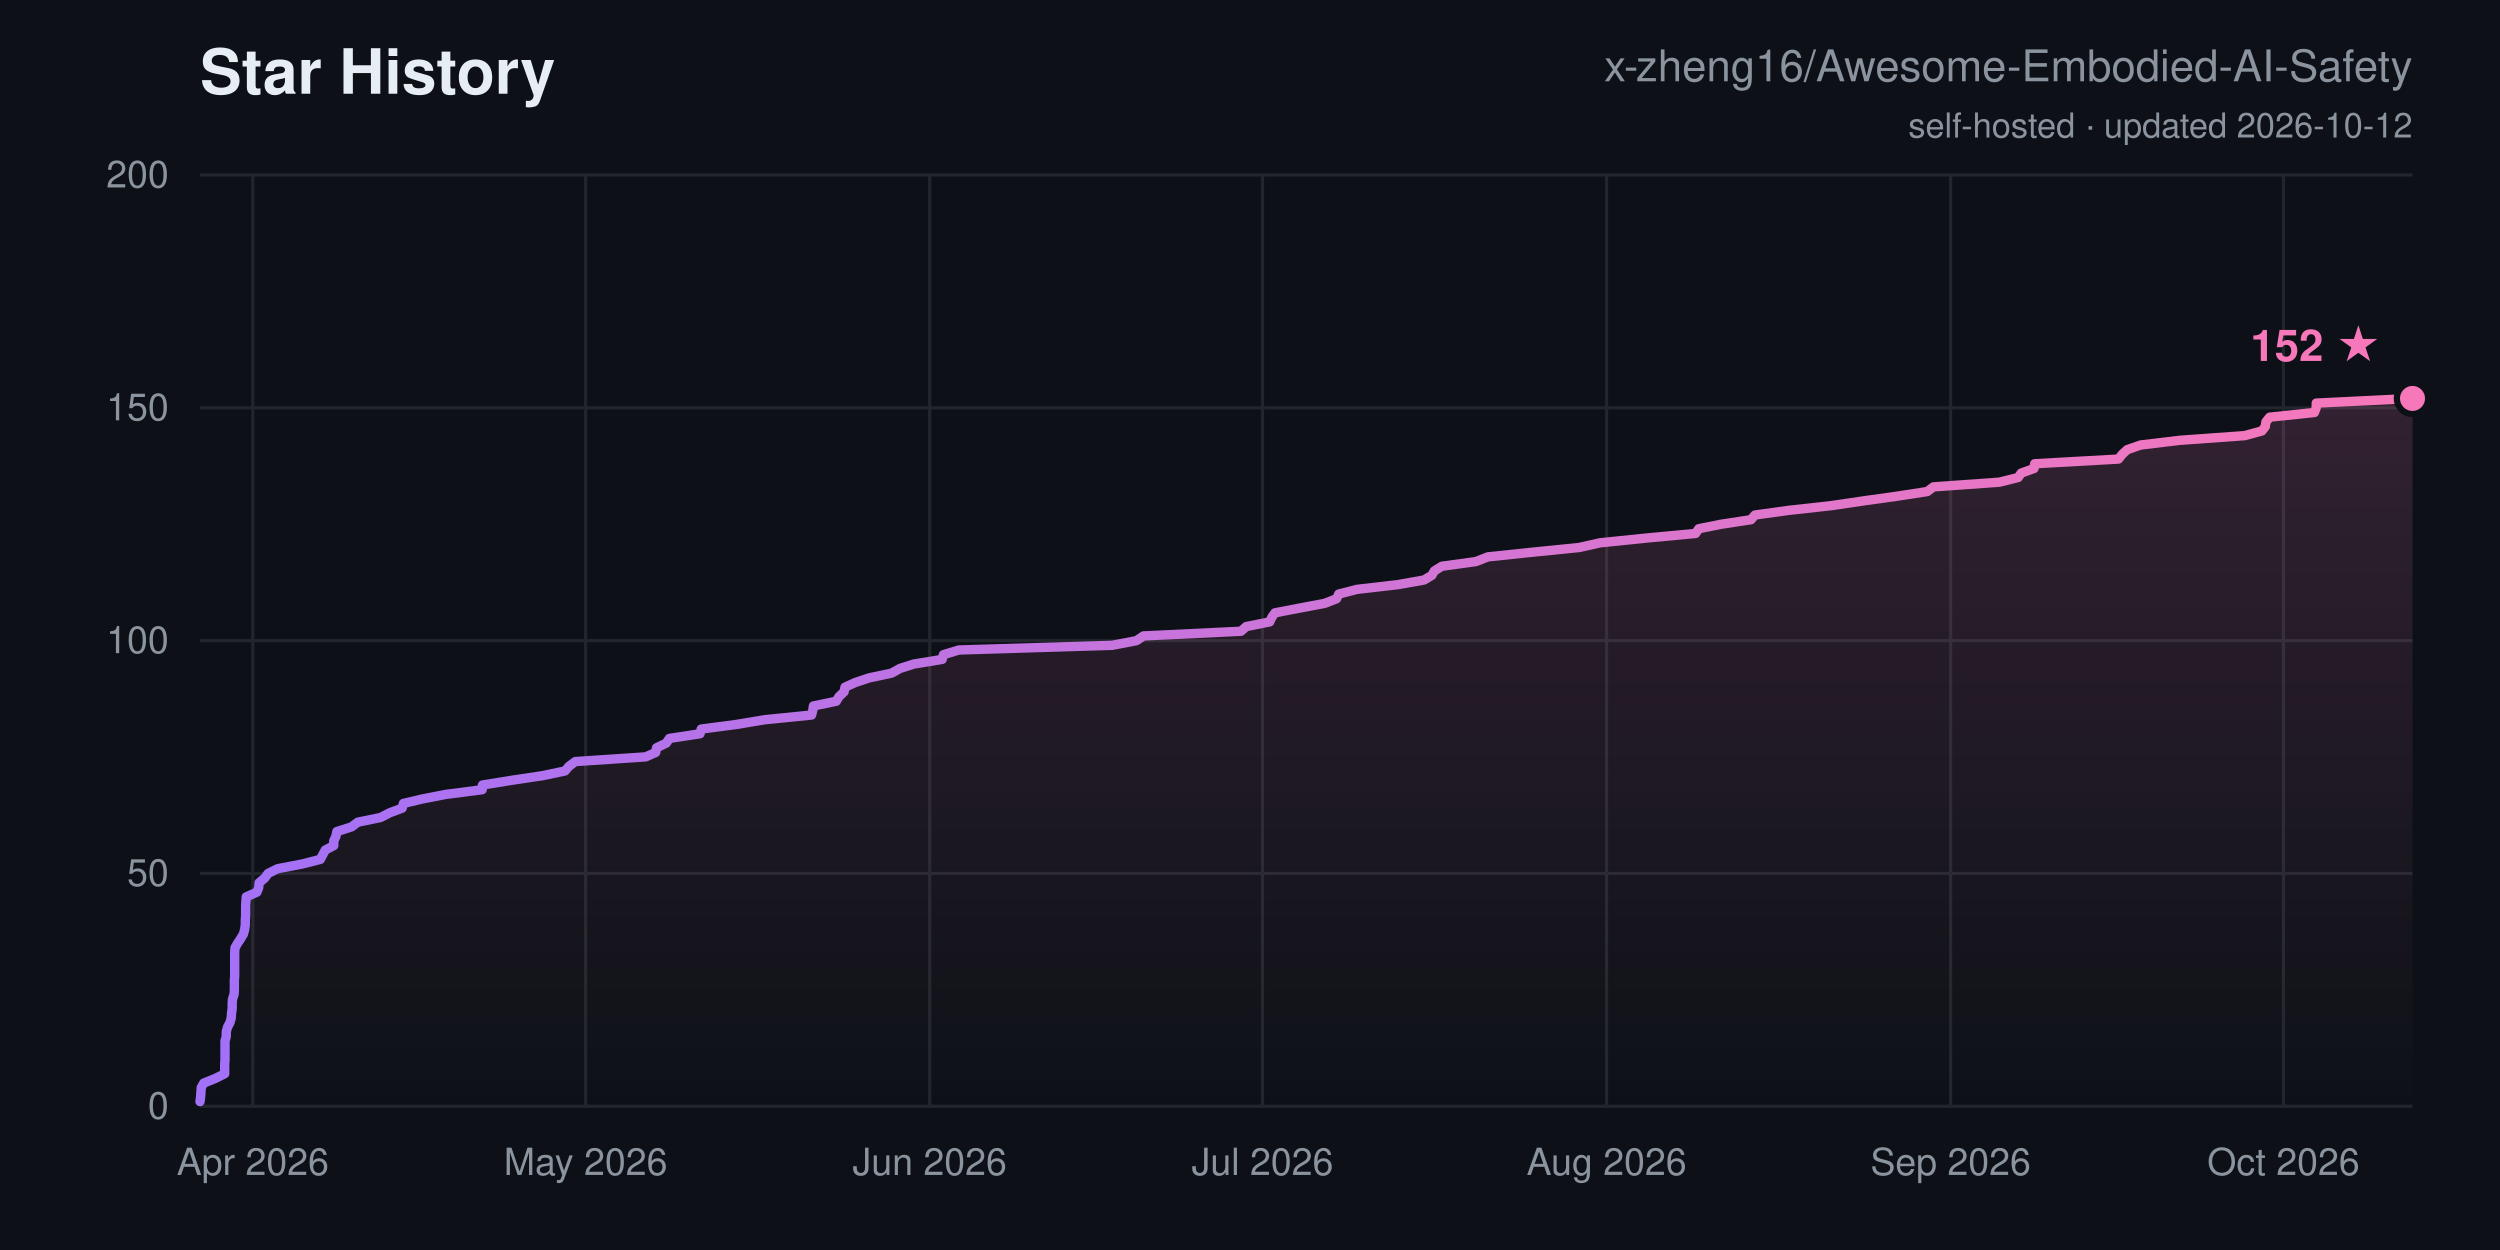
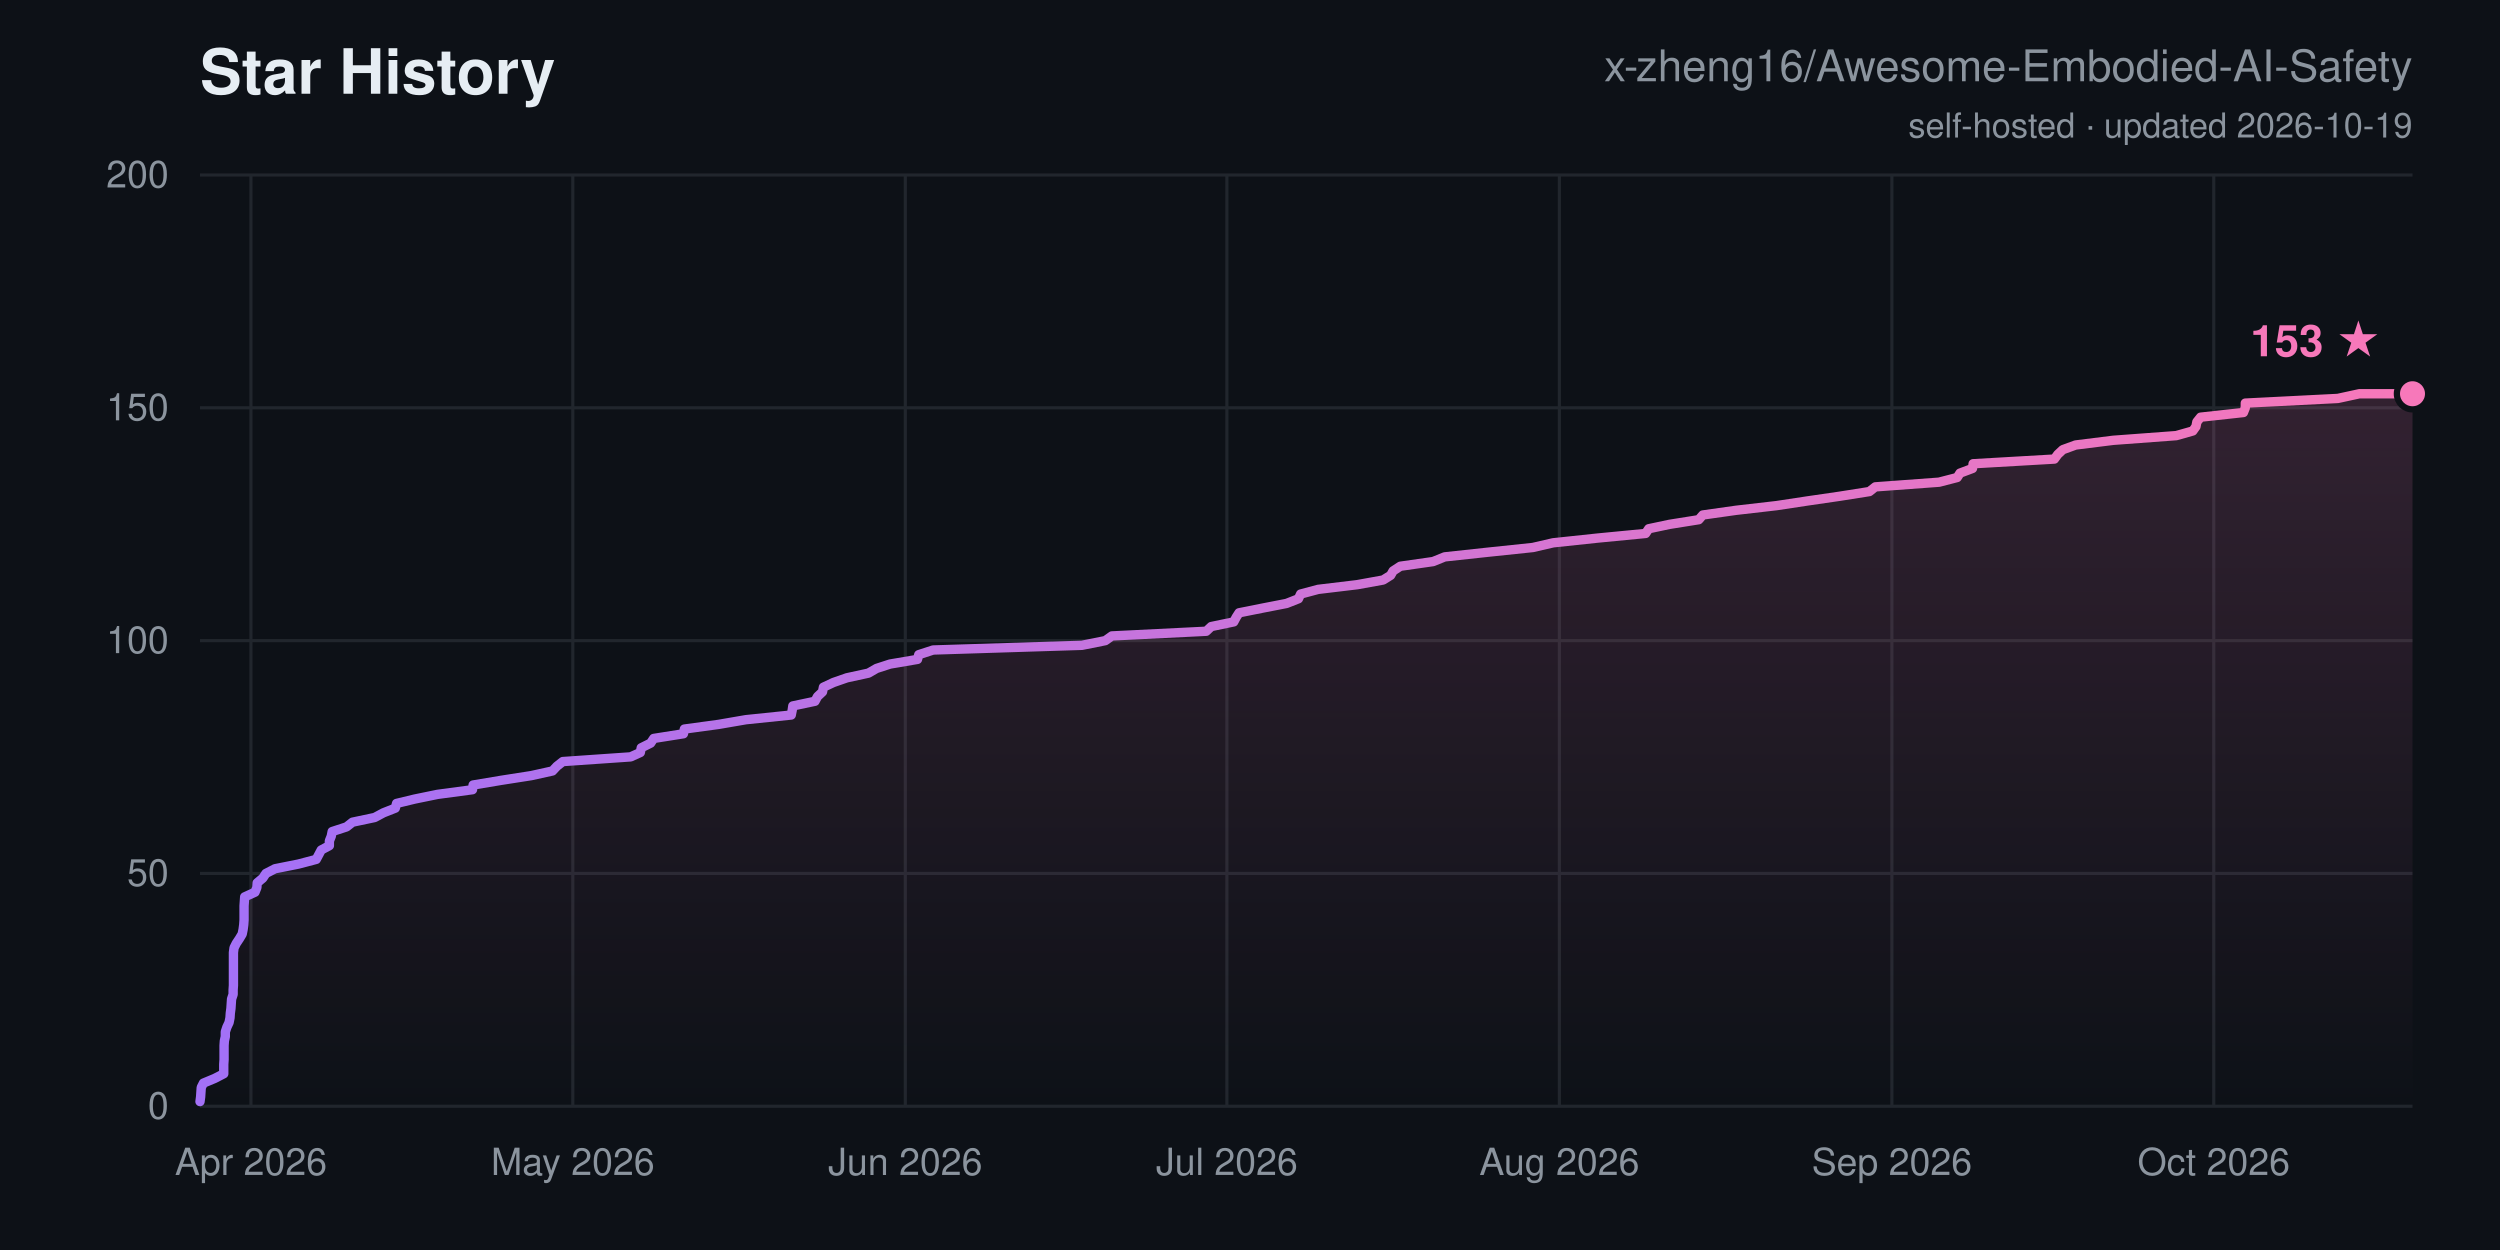
<svg xmlns="http://www.w3.org/2000/svg" width="800" height="400" viewBox="0 0 800 400" font-family="-apple-system,Segoe UI,Helvetica,Arial,sans-serif">
  <defs>
    <linearGradient id="ln" x1="0" y1="0" x2="1" y2="0">
      <stop offset="0" stop-color="#a371f7" />
      <stop offset="1" stop-color="#f778ba" />
    </linearGradient>
    <linearGradient id="ar" x1="0" y1="0" x2="0" y2="1">
      <stop offset="0" stop-color="#f778ba" stop-opacity="0.16" />
      <stop offset="1" stop-color="#f778ba" stop-opacity="0" />
    </linearGradient>
  </defs>
  <rect width="800" height="400" fill="#0d1117" />
  <text x="64" y="30" font-size="20" font-weight="700" fill="#e6edf3">Star History</text>
  <text x="772" y="26" font-size="14" text-anchor="end" fill="#8b949e">x-zheng16/Awesome-Embodied-AI-Safety</text>
-   <text x="772" y="44" font-size="11" text-anchor="end" fill="#8b949e">self-hosted · updated 2026-10-12</text>
+   <text x="772" y="44" font-size="11" text-anchor="end" fill="#8b949e">self-hosted · updated 2026-10-19</text>
  <line x1="64" y1="354.0" x2="772" y2="354.0" stroke="#21262d" stroke-width="1" />
  <text x="54" y="358.0" font-size="12" text-anchor="end" fill="#8b949e">0</text>
  <line x1="64" y1="279.5" x2="772" y2="279.5" stroke="#21262d" stroke-width="1" />
  <text x="54" y="283.5" font-size="12" text-anchor="end" fill="#8b949e">50</text>
  <line x1="64" y1="205.0" x2="772" y2="205.0" stroke="#21262d" stroke-width="1" />
  <text x="54" y="209.0" font-size="12" text-anchor="end" fill="#8b949e">100</text>
  <line x1="64" y1="130.5" x2="772" y2="130.5" stroke="#21262d" stroke-width="1" />
  <text x="54" y="134.5" font-size="12" text-anchor="end" fill="#8b949e">150</text>
  <line x1="64" y1="56.0" x2="772" y2="56.0" stroke="#21262d" stroke-width="1" />
  <text x="54" y="60.0" font-size="12" text-anchor="end" fill="#8b949e">200</text>
-   <line x1="80.9" y1="56" x2="80.9" y2="354" stroke="#21262d" stroke-width="1" />
-   <text x="80.9" y="376" font-size="12" text-anchor="middle" fill="#8b949e">Apr 2026</text>
-   <line x1="187.4" y1="56" x2="187.4" y2="354" stroke="#21262d" stroke-width="1" />
-   <text x="187.4" y="376" font-size="12" text-anchor="middle" fill="#8b949e">May 2026</text>
-   <line x1="297.5" y1="56" x2="297.5" y2="354" stroke="#21262d" stroke-width="1" />
-   <text x="297.5" y="376" font-size="12" text-anchor="middle" fill="#8b949e">Jun 2026</text>
-   <line x1="404.0" y1="56" x2="404.0" y2="354" stroke="#21262d" stroke-width="1" />
-   <text x="404.0" y="376" font-size="12" text-anchor="middle" fill="#8b949e">Jul 2026</text>
-   <line x1="514.1" y1="56" x2="514.1" y2="354" stroke="#21262d" stroke-width="1" />
-   <text x="514.1" y="376" font-size="12" text-anchor="middle" fill="#8b949e">Aug 2026</text>
-   <line x1="624.2" y1="56" x2="624.2" y2="354" stroke="#21262d" stroke-width="1" />
-   <text x="624.2" y="376" font-size="12" text-anchor="middle" fill="#8b949e">Sep 2026</text>
-   <line x1="730.7" y1="56" x2="730.7" y2="354" stroke="#21262d" stroke-width="1" />
-   <text x="730.7" y="376" font-size="12" text-anchor="middle" fill="#8b949e">Oct 2026</text>
-   <polygon points="64.0,354.0 64.0,352.5 64.2,351.0 64.3,349.5 64.4,348.0 65.2,346.6 68.9,345.1 71.9,343.6 71.9,342.1 71.9,340.6 72.0,339.1 72.0,337.6 72.0,336.1 72.0,334.6 72.0,333.1 72.4,331.7 72.4,330.2 72.8,328.7 73.6,327.2 74.0,325.7 74.1,324.2 74.3,322.7 74.3,321.2 74.4,319.7 74.9,318.2 75.0,316.8 75.0,315.3 75.0,313.8 75.1,312.3 75.1,310.8 75.1,309.3 75.1,307.8 75.1,306.3 75.1,304.8 75.2,303.3 76.0,301.9 77.0,300.4 77.9,298.9 78.3,297.4 78.5,295.9 78.5,294.4 78.6,292.9 78.6,291.4 78.6,289.9 78.7,288.4 78.8,287.0 82.2,285.5 82.8,284.0 82.9,282.5 84.7,281.0 85.8,279.5 88.8,278.0 96.6,276.5 102.5,275.0 103.3,273.5 104.1,272.0 106.8,270.6 106.8,269.1 107.5,267.6 107.8,266.1 112.5,264.6 114.5,263.1 121.8,261.6 124.7,260.1 128.7,258.6 129.1,257.1 135.0,255.7 142.7,254.2 154.3,252.7 154.4,251.2 163.7,249.7 173.7,248.2 180.8,246.7 182.1,245.2 184.1,243.7 206.6,242.2 209.8,240.8 210.1,239.3 213.2,237.8 214.2,236.3 224.0,234.8 224.4,233.3 235.8,231.8 244.8,230.3 259.7,228.8 260.1,227.3 260.3,225.9 267.6,224.4 268.5,222.9 270.1,221.4 270.4,219.9 273.7,218.4 278.2,216.9 285.3,215.4 288.0,213.9 292.4,212.5 301.5,211.0 301.9,209.5 306.8,208.0 355.9,206.5 363.7,205.0 365.9,203.5 397.1,202.0 398.8,200.5 406.3,199.0 407.0,197.5 408.0,196.1 415.8,194.6 423.8,193.1 427.7,191.6 428.4,190.1 434.2,188.6 447.2,187.1 455.7,185.6 458.2,184.1 459.0,182.7 461.4,181.2 472.3,179.7 476.1,178.2 490.4,176.7 505.3,175.2 512.0,173.7 526.6,172.2 542.6,170.7 543.6,169.2 550.5,167.8 560.3,166.3 561.6,164.8 572.5,163.3 586.0,161.8 596.2,160.3 606.9,158.8 616.7,157.3 618.7,155.8 639.8,154.3 645.8,152.8 646.8,151.4 650.9,149.9 651.1,148.4 677.9,146.9 679.1,145.4 680.7,143.9 685.0,142.4 697.5,140.9 718.3,139.4 723.8,137.9 724.9,136.5 725.1,135.0 726.3,133.5 740.6,132.0 741.2,130.5 741.2,129.0 771.8,127.5 772.0,127.5 772.0,354.0" fill="url(#ar)" />
-   <polyline points="64.0,352.5 64.2,351.0 64.3,349.5 64.4,348.0 65.2,346.6 68.9,345.1 71.9,343.6 71.9,342.1 71.9,340.6 72.0,339.1 72.0,337.6 72.0,336.1 72.0,334.6 72.0,333.1 72.4,331.7 72.4,330.2 72.8,328.7 73.6,327.2 74.0,325.7 74.1,324.2 74.3,322.7 74.3,321.2 74.4,319.7 74.9,318.2 75.0,316.8 75.0,315.3 75.0,313.8 75.1,312.3 75.1,310.8 75.1,309.3 75.1,307.8 75.1,306.3 75.1,304.8 75.2,303.3 76.0,301.9 77.0,300.4 77.9,298.9 78.3,297.4 78.5,295.9 78.5,294.4 78.6,292.9 78.6,291.4 78.6,289.9 78.7,288.4 78.8,287.0 82.2,285.5 82.8,284.0 82.9,282.5 84.7,281.0 85.8,279.5 88.8,278.0 96.6,276.5 102.5,275.0 103.3,273.5 104.1,272.0 106.8,270.6 106.8,269.1 107.5,267.6 107.8,266.1 112.5,264.6 114.5,263.1 121.8,261.6 124.7,260.1 128.7,258.6 129.1,257.1 135.0,255.7 142.7,254.2 154.3,252.7 154.4,251.2 163.7,249.7 173.7,248.2 180.8,246.7 182.1,245.2 184.1,243.7 206.6,242.2 209.8,240.8 210.1,239.3 213.2,237.8 214.2,236.3 224.0,234.8 224.4,233.3 235.8,231.8 244.8,230.3 259.7,228.8 260.1,227.3 260.3,225.9 267.6,224.4 268.5,222.9 270.1,221.4 270.4,219.9 273.7,218.4 278.2,216.9 285.3,215.4 288.0,213.9 292.4,212.5 301.5,211.0 301.9,209.5 306.8,208.0 355.9,206.5 363.7,205.0 365.9,203.5 397.1,202.0 398.8,200.5 406.3,199.0 407.0,197.5 408.0,196.1 415.8,194.6 423.8,193.1 427.7,191.6 428.4,190.1 434.2,188.6 447.2,187.1 455.7,185.6 458.2,184.1 459.0,182.7 461.4,181.2 472.3,179.7 476.1,178.2 490.4,176.7 505.3,175.2 512.0,173.7 526.6,172.2 542.6,170.7 543.6,169.2 550.5,167.8 560.3,166.3 561.6,164.8 572.5,163.3 586.0,161.8 596.2,160.3 606.9,158.8 616.7,157.3 618.7,155.8 639.8,154.3 645.8,152.8 646.8,151.4 650.9,149.9 651.1,148.4 677.9,146.9 679.1,145.4 680.7,143.9 685.0,142.4 697.5,140.9 718.3,139.4 723.8,137.9 724.9,136.5 725.1,135.0 726.3,133.5 740.6,132.0 741.2,130.5 741.2,129.0 771.8,127.5 772.0,127.5" fill="none" stroke="url(#ln)" stroke-width="3" stroke-linejoin="round" stroke-linecap="round" />
-   <circle cx="772.0" cy="127.5" r="5" fill="#f778ba" stroke="#0d1117" stroke-width="2" />
-   <text x="762.0" y="115.5" font-size="14" font-weight="700" text-anchor="end" fill="#f778ba">152 ★</text>
+   <line x1="80.3" y1="56" x2="80.3" y2="354" stroke="#21262d" stroke-width="1" />
+   <text x="80.3" y="376" font-size="12" text-anchor="middle" fill="#8b949e">Apr 2026</text>
+   <line x1="183.3" y1="56" x2="183.3" y2="354" stroke="#21262d" stroke-width="1" />
+   <text x="183.3" y="376" font-size="12" text-anchor="middle" fill="#8b949e">May 2026</text>
+   <line x1="289.7" y1="56" x2="289.7" y2="354" stroke="#21262d" stroke-width="1" />
+   <text x="289.7" y="376" font-size="12" text-anchor="middle" fill="#8b949e">Jun 2026</text>
+   <line x1="392.6" y1="56" x2="392.6" y2="354" stroke="#21262d" stroke-width="1" />
+   <text x="392.6" y="376" font-size="12" text-anchor="middle" fill="#8b949e">Jul 2026</text>
+   <line x1="499.0" y1="56" x2="499.0" y2="354" stroke="#21262d" stroke-width="1" />
+   <text x="499.0" y="376" font-size="12" text-anchor="middle" fill="#8b949e">Aug 2026</text>
+   <line x1="605.4" y1="56" x2="605.4" y2="354" stroke="#21262d" stroke-width="1" />
+   <text x="605.4" y="376" font-size="12" text-anchor="middle" fill="#8b949e">Sep 2026</text>
+   <line x1="708.4" y1="56" x2="708.4" y2="354" stroke="#21262d" stroke-width="1" />
+   <text x="708.4" y="376" font-size="12" text-anchor="middle" fill="#8b949e">Oct 2026</text>
+   <polygon points="64.0,354.0 64.0,352.5 64.2,351.0 64.3,349.5 64.4,348.0 65.1,346.6 68.7,345.1 71.6,343.6 71.6,342.1 71.6,340.6 71.7,339.1 71.7,337.6 71.7,336.1 71.7,334.6 71.8,333.1 72.1,331.7 72.1,330.2 72.6,328.7 73.3,327.2 73.6,325.7 73.7,324.2 73.9,322.7 74.0,321.2 74.1,319.7 74.6,318.2 74.6,316.8 74.7,315.3 74.7,313.8 74.7,312.3 74.7,310.8 74.7,309.3 74.7,307.8 74.7,306.3 74.7,304.8 74.9,303.3 75.6,301.9 76.6,300.4 77.5,298.9 77.8,297.4 78.0,295.9 78.1,294.4 78.1,292.9 78.1,291.4 78.1,289.9 78.2,288.4 78.3,287.0 81.6,285.5 82.2,284.0 82.3,282.5 84.1,281.0 85.1,279.5 88.0,278.0 95.5,276.5 101.2,275.0 102.0,273.5 102.8,272.0 105.4,270.6 105.4,269.1 106.0,267.6 106.3,266.1 110.9,264.6 112.8,263.1 119.9,261.6 122.7,260.1 126.5,258.6 126.9,257.1 132.7,255.7 140.0,254.2 151.2,252.7 151.4,251.2 160.4,249.7 170.0,248.2 176.8,246.7 178.2,245.2 180.1,243.7 201.8,242.2 204.9,240.8 205.2,239.3 208.2,237.8 209.2,236.3 218.7,234.8 219.0,233.3 230.0,231.8 238.7,230.3 253.2,228.8 253.5,227.3 253.7,225.9 260.8,224.4 261.6,222.9 263.2,221.4 263.5,219.9 266.7,218.4 271.0,216.9 277.9,215.4 280.5,213.9 284.8,212.5 293.6,211.0 294.0,209.5 298.6,208.0 346.2,206.5 353.7,205.0 355.8,203.5 386.0,202.0 387.6,200.5 394.8,199.0 395.6,197.5 396.5,196.1 404.0,194.6 411.7,193.1 415.5,191.6 416.2,190.1 421.8,188.6 434.3,187.1 442.6,185.6 445.0,184.1 445.8,182.7 448.1,181.2 458.6,179.7 462.3,178.2 476.2,176.7 490.5,175.2 497.0,173.7 511.1,172.2 526.6,170.7 527.6,169.2 534.2,167.8 543.6,166.3 544.9,164.8 555.5,163.3 568.5,161.8 578.4,160.3 588.7,158.8 598.2,157.3 600.1,155.8 620.5,154.3 626.3,152.8 627.2,151.4 631.2,149.9 631.4,148.4 657.4,146.9 658.5,145.4 660.1,143.9 664.2,142.4 676.2,140.9 696.4,139.4 701.7,137.9 702.7,136.5 703.0,135.0 704.2,133.5 717.9,132.0 718.5,130.5 718.5,129.0 748.1,127.5 755.0,126.0 772.0,126.0 772.0,354.0" fill="url(#ar)" />
+   <polyline points="64.0,352.5 64.2,351.0 64.3,349.5 64.4,348.0 65.1,346.6 68.7,345.1 71.6,343.6 71.6,342.1 71.6,340.6 71.7,339.1 71.7,337.6 71.7,336.1 71.7,334.6 71.8,333.1 72.1,331.7 72.1,330.2 72.6,328.7 73.3,327.2 73.6,325.7 73.7,324.2 73.9,322.7 74.0,321.2 74.1,319.7 74.6,318.2 74.6,316.8 74.7,315.3 74.7,313.8 74.7,312.3 74.7,310.8 74.7,309.3 74.7,307.8 74.7,306.3 74.7,304.8 74.9,303.3 75.6,301.9 76.6,300.4 77.5,298.9 77.8,297.4 78.0,295.9 78.1,294.4 78.1,292.9 78.1,291.4 78.1,289.9 78.2,288.4 78.3,287.0 81.6,285.5 82.2,284.0 82.3,282.5 84.1,281.0 85.1,279.5 88.0,278.0 95.5,276.5 101.2,275.0 102.0,273.5 102.8,272.0 105.4,270.6 105.4,269.1 106.0,267.6 106.3,266.1 110.9,264.6 112.8,263.1 119.9,261.6 122.7,260.1 126.5,258.6 126.9,257.1 132.7,255.7 140.0,254.2 151.2,252.7 151.4,251.2 160.4,249.7 170.0,248.2 176.8,246.7 178.2,245.2 180.1,243.7 201.8,242.2 204.9,240.8 205.2,239.3 208.2,237.8 209.2,236.3 218.7,234.8 219.0,233.3 230.0,231.8 238.7,230.3 253.2,228.8 253.5,227.3 253.7,225.9 260.8,224.4 261.6,222.9 263.2,221.4 263.5,219.9 266.7,218.4 271.0,216.9 277.9,215.4 280.5,213.9 284.8,212.5 293.6,211.0 294.0,209.5 298.6,208.0 346.2,206.5 353.7,205.0 355.8,203.5 386.0,202.0 387.6,200.5 394.8,199.0 395.6,197.5 396.5,196.1 404.0,194.6 411.7,193.1 415.5,191.6 416.2,190.1 421.8,188.6 434.3,187.1 442.6,185.6 445.0,184.1 445.8,182.7 448.1,181.2 458.6,179.7 462.3,178.2 476.2,176.7 490.5,175.2 497.0,173.7 511.1,172.2 526.6,170.7 527.6,169.2 534.2,167.8 543.6,166.3 544.9,164.8 555.5,163.3 568.5,161.8 578.4,160.3 588.7,158.8 598.2,157.3 600.1,155.8 620.5,154.3 626.3,152.8 627.2,151.4 631.2,149.9 631.4,148.4 657.4,146.9 658.5,145.4 660.1,143.9 664.2,142.4 676.2,140.9 696.4,139.4 701.7,137.9 702.7,136.5 703.0,135.0 704.2,133.5 717.9,132.0 718.5,130.5 718.5,129.0 748.1,127.5 755.0,126.0 772.0,126.0" fill="none" stroke="url(#ln)" stroke-width="3" stroke-linejoin="round" stroke-linecap="round" />
+   <circle cx="772.0" cy="126.0" r="5" fill="#f778ba" stroke="#0d1117" stroke-width="2" />
+   <text x="762.0" y="114.0" font-size="14" font-weight="700" text-anchor="end" fill="#f778ba">153 ★</text>
</svg>
